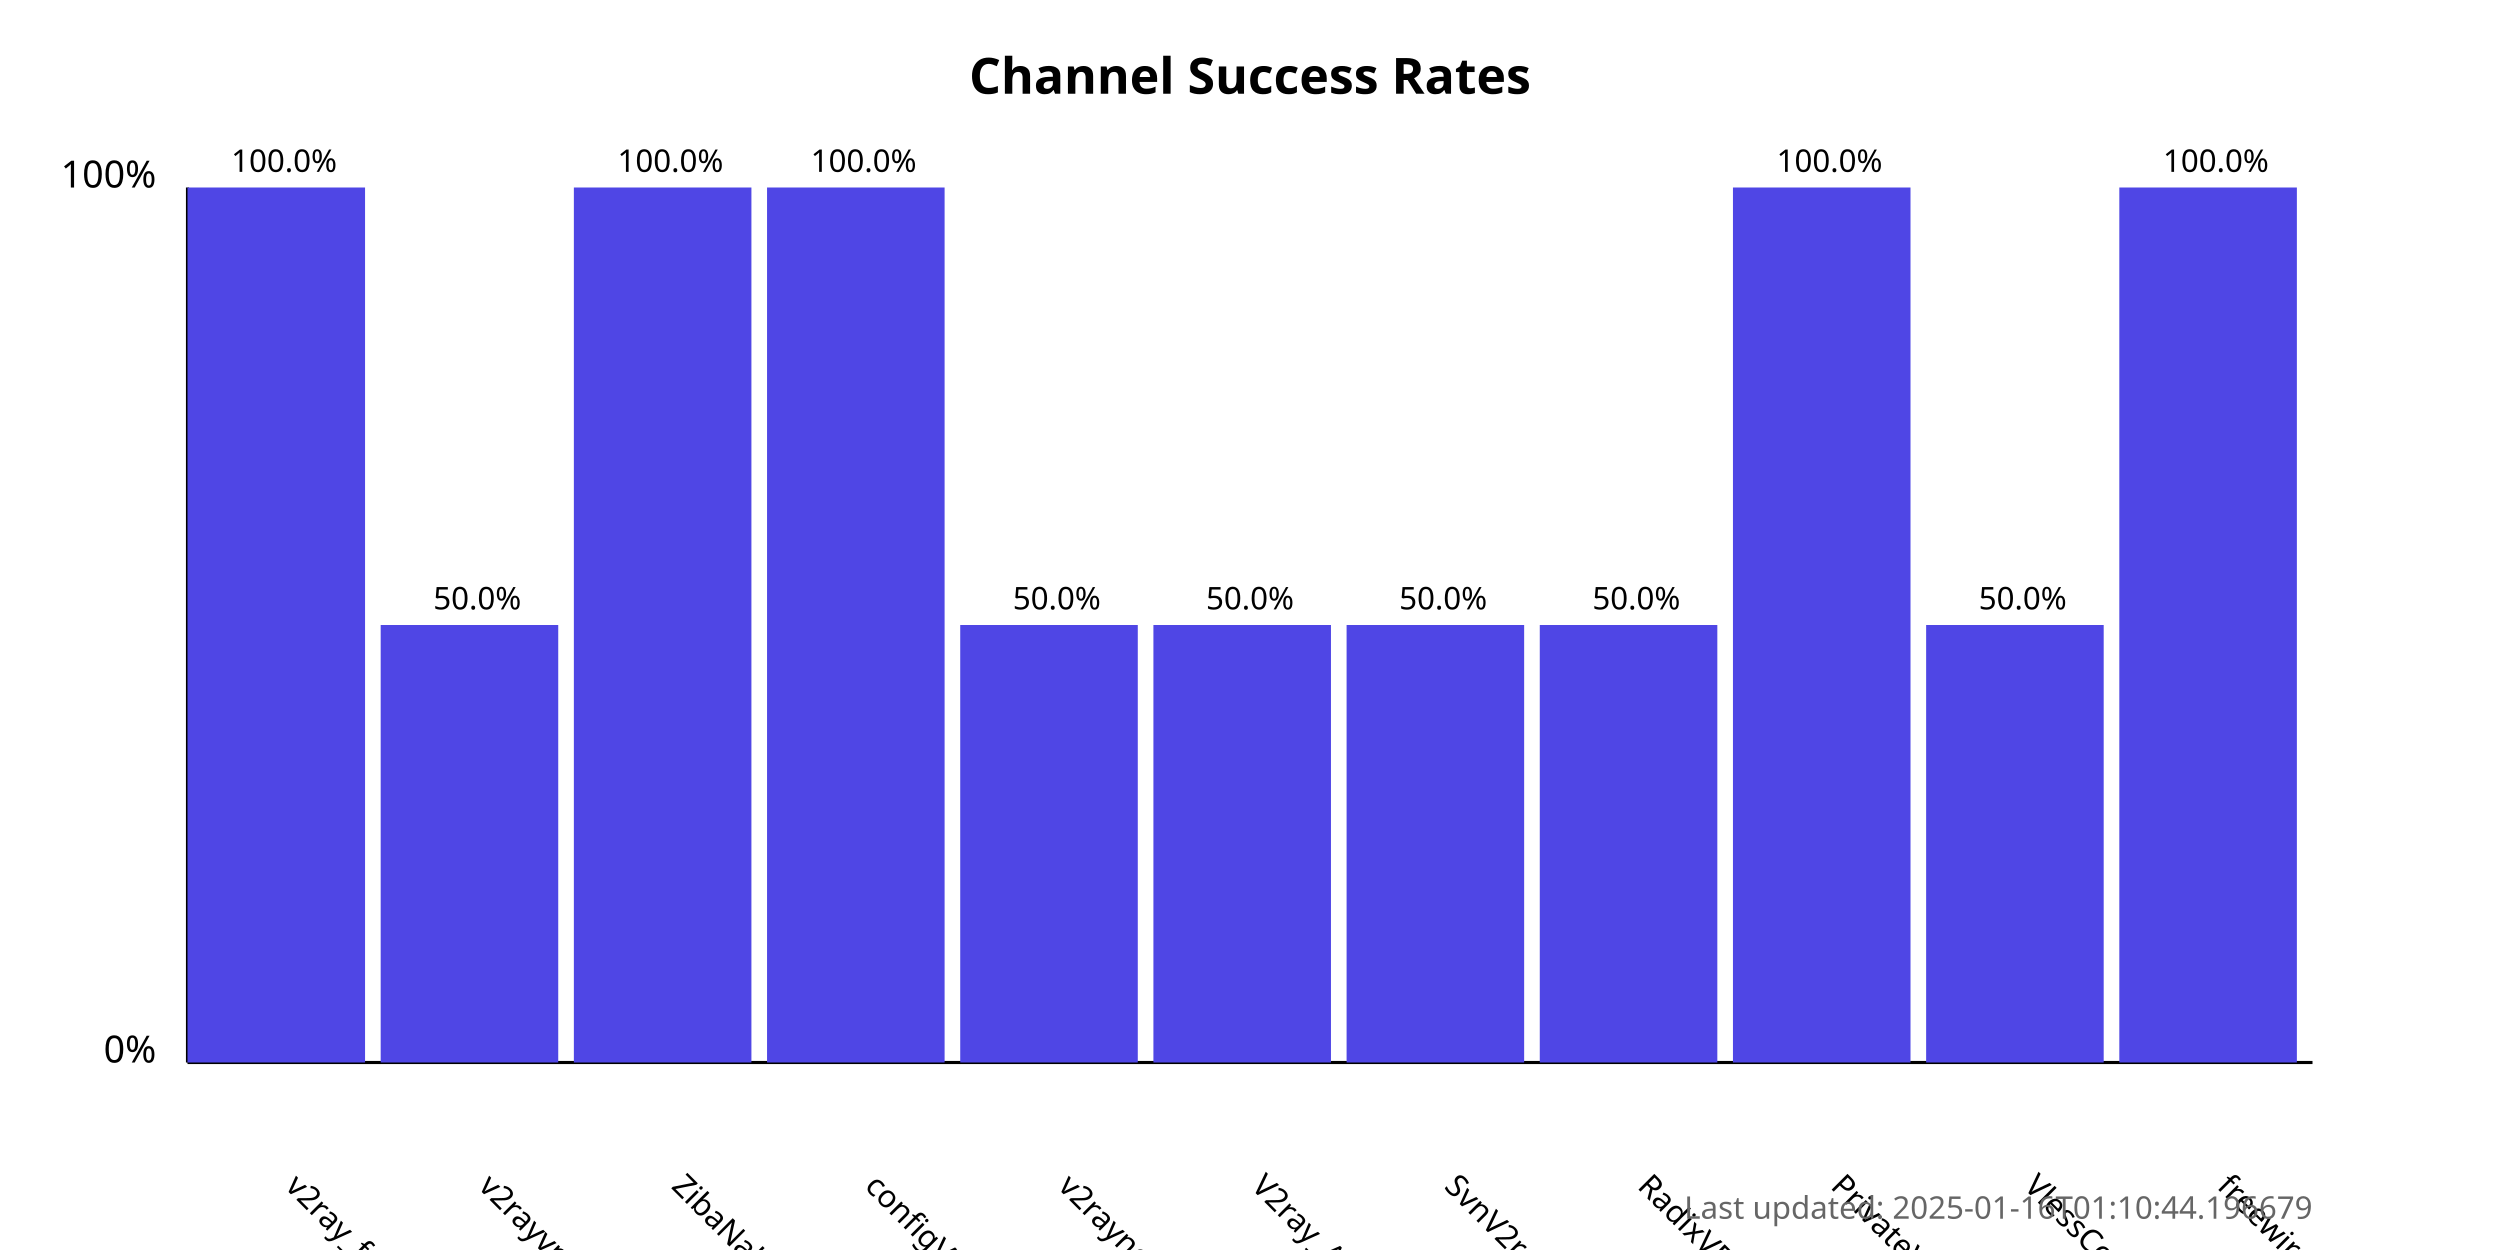
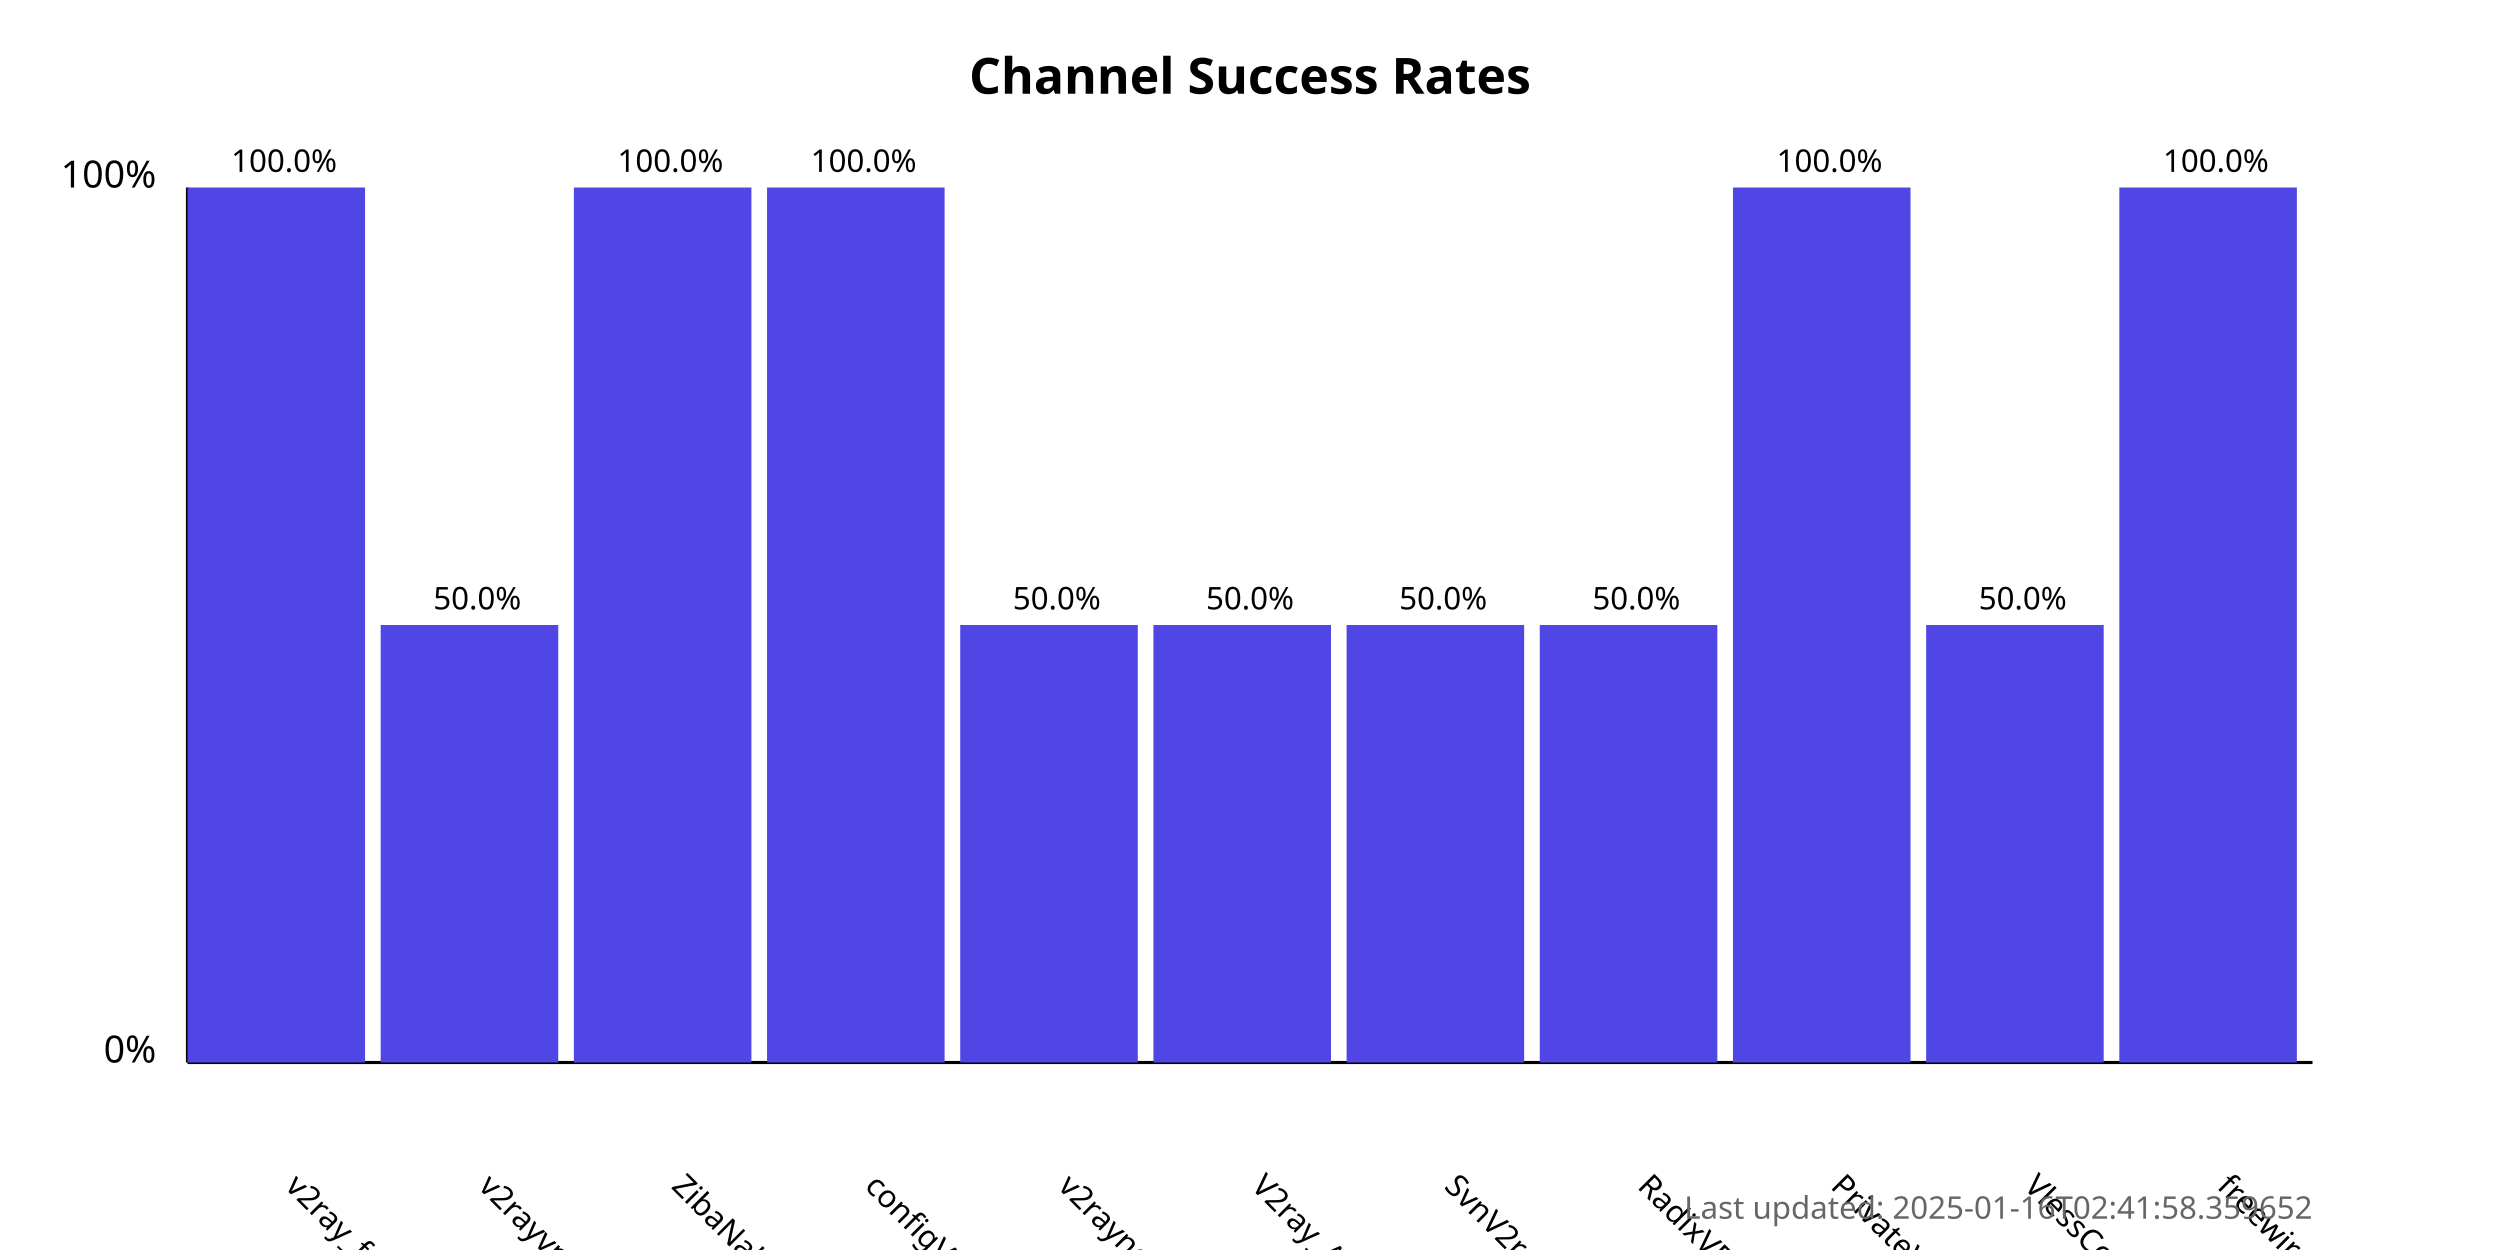
<svg xmlns="http://www.w3.org/2000/svg" width="800" height="400">
  <style>
            .chart-title { font: bold 16px sans-serif; }
            .axis-label { font: 12px sans-serif; }
            .tick-label { font: 10px sans-serif; }
            .bar { fill: #4f46e5; }
            .bar:hover { fill: #6366f1; }
            .timestamp { font: 10px sans-serif; fill: #666; }
        </style>
  <text x="400.0" y="30" text-anchor="middle" class="chart-title">
            Channel Success Rates
        </text>
  <line x1="60" y1="340" x2="60" y2="60" stroke="black" stroke-width="1" />
  <line x1="60" y1="340" x2="740" y2="340" stroke="black" stroke-width="1" />
  <text x="50" y="340" text-anchor="end" class="axis-label">0%</text>
  <text x="50" y="60" text-anchor="end" class="axis-label">100%</text>
  <g>
    <rect x="60" y="60.0" width="56.818" height="280.0" class="bar" />
    <text x="90.909" y="380" transform="rotate(45, 90.90909, 380)" text-anchor="start" class="tick-label">
                v2ray_free_conf
            </text>
    <text x="90.909" y="55.0" text-anchor="middle" class="tick-label">
                100.0%
            </text>
  </g>
  <g>
    <rect x="121.818" y="200.0" width="56.818" height="140.0" class="bar" />
    <text x="152.727" y="380" transform="rotate(45, 152.7273, 380)" text-anchor="start" class="tick-label">
                v2rayvpno
            </text>
    <text x="152.727" y="195.0" text-anchor="middle" class="tick-label">
                50.0%
            </text>
  </g>
  <g>
    <rect x="183.636" y="60.0" width="56.818" height="280.0" class="bar" />
    <text x="214.545" y="380" transform="rotate(45, 214.5455, 380)" text-anchor="start" class="tick-label">
                ZibaNabz
            </text>
    <text x="214.545" y="55.0" text-anchor="middle" class="tick-label">
                100.0%
            </text>
  </g>
  <g>
    <rect x="245.455" y="60.0" width="56.818" height="280.0" class="bar" />
    <text x="276.364" y="380" transform="rotate(45, 276.3636, 380)" text-anchor="start" class="tick-label">
                configV2rayForFree
            </text>
    <text x="276.364" y="55.0" text-anchor="middle" class="tick-label">
                100.0%
            </text>
  </g>
  <g>
    <rect x="307.273" y="200.0" width="56.818" height="140.0" class="bar" />
    <text x="338.182" y="380" transform="rotate(45, 338.1818, 380)" text-anchor="start" class="tick-label">
                v2rayngvpn
            </text>
    <text x="338.182" y="195.0" text-anchor="middle" class="tick-label">
                50.0%
            </text>
  </g>
  <g>
    <rect x="369.091" y="200.0" width="56.818" height="140.0" class="bar" />
    <text x="400.0" y="380" transform="rotate(45, 400.0, 380)" text-anchor="start" class="tick-label">
                V2ray_Alpha
            </text>
    <text x="400.0" y="195.0" text-anchor="middle" class="tick-label">
                50.0%
            </text>
  </g>
  <g>
    <rect x="430.909" y="200.0" width="56.818" height="140.0" class="bar" />
    <text x="461.818" y="380" transform="rotate(45, 461.8182, 380)" text-anchor="start" class="tick-label">
                SvnV2ray
            </text>
    <text x="461.818" y="195.0" text-anchor="middle" class="tick-label">
                50.0%
            </text>
  </g>
  <g>
    <rect x="492.727" y="200.0" width="56.818" height="140.0" class="bar" />
    <text x="523.636" y="380" transform="rotate(45, 523.6364, 380)" text-anchor="start" class="tick-label">
                RadixVPN
            </text>
    <text x="523.636" y="195.0" text-anchor="middle" class="tick-label">
                50.0%
            </text>
  </g>
  <g>
    <rect x="554.545" y="60.0" width="56.818" height="280.0" class="bar" />
    <text x="585.455" y="380" transform="rotate(45, 585.4545, 380)" text-anchor="start" class="tick-label">
                PrivateVPNs
            </text>
    <text x="585.455" y="55.0" text-anchor="middle" class="tick-label">
                100.0%
            </text>
  </g>
  <g>
    <rect x="616.364" y="200.0" width="56.818" height="140.0" class="bar" />
    <text x="647.273" y="380" transform="rotate(45, 647.2727, 380)" text-anchor="start" class="tick-label">
                VlessConfig
            </text>
    <text x="647.273" y="195.0" text-anchor="middle" class="tick-label">
                50.0%
            </text>
  </g>
  <g>
    <rect x="678.182" y="60.0" width="56.818" height="280.0" class="bar" />
    <text x="709.091" y="380" transform="rotate(45, 709.0909, 380)" text-anchor="start" class="tick-label">
                freewireguard
            </text>
    <text x="709.091" y="55.0" text-anchor="middle" class="tick-label">
                100.0%
            </text>
  </g>
  <text x="740" y="390" text-anchor="end" class="timestamp">
-             Last updated: 2025-01-16T01:10:44.196679
+             Last updated: 2025-01-16T02:41:58.359652
        </text>
</svg>
